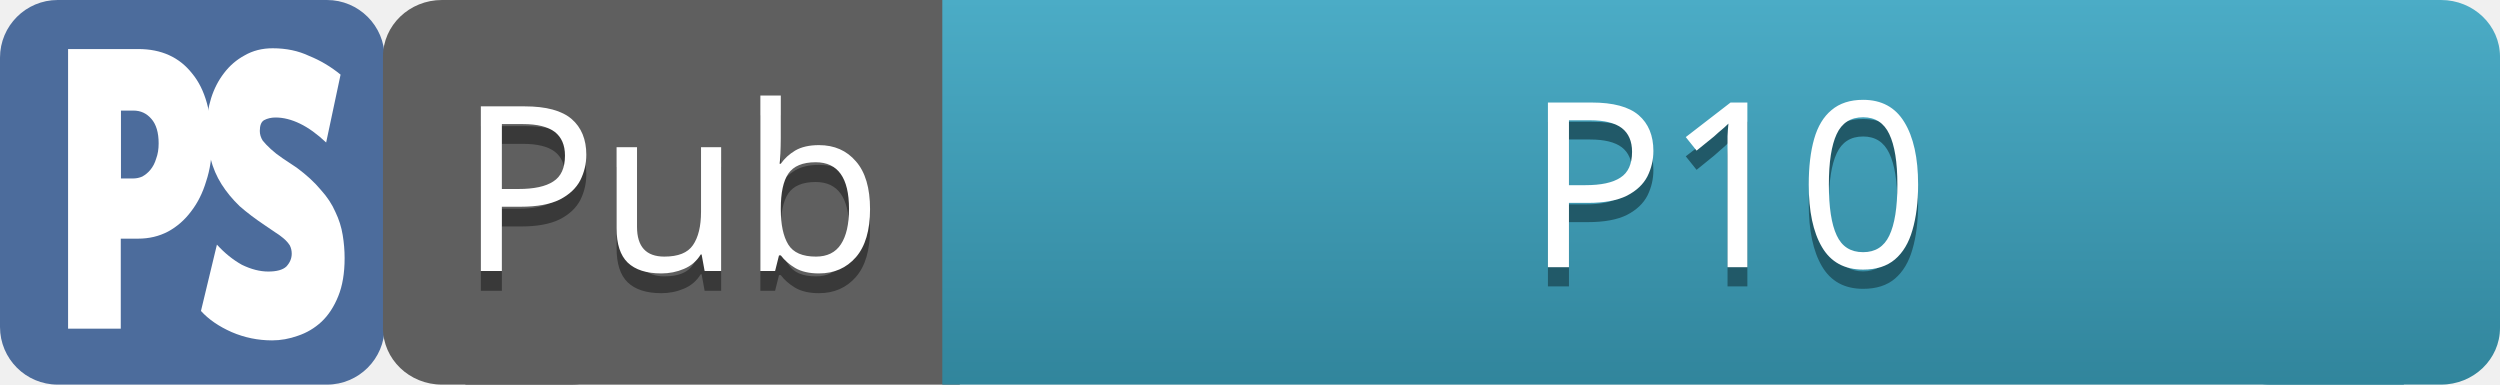
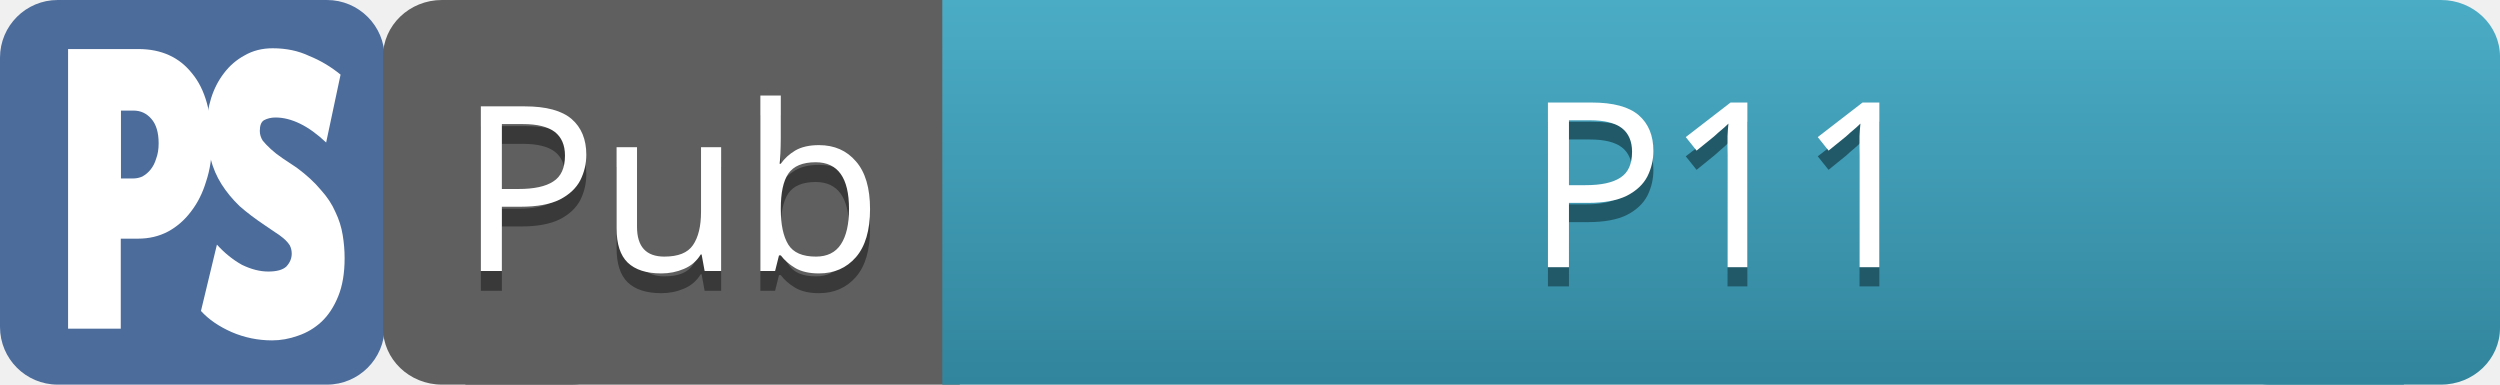
<svg xmlns="http://www.w3.org/2000/svg" xmlns:xlink="http://www.w3.org/1999/xlink" width="130" height="20" version="1.1" id="svg72">
  <defs id="defs16">
    <linearGradient id="b">
      <stop offset="0" stop-color="#5f5f5f" id="stop2" />
      <stop offset="1" stop-color="#4c4c4c" id="stop4" />
    </linearGradient>
    <linearGradient id="e" x1="400" x2="400" y1="-2.48" y2="17.52" xlink:href="#a" gradientUnits="userSpaceOnUse" gradientTransform="translate(-10 10)" />
    <linearGradient id="a">
      <stop offset="0" stop-color="#4bacc6" id="stop8" />
      <stop offset="1" stop-color="#31859c" id="stop10" />
    </linearGradient>
    <linearGradient id="f" x1="404.621" x2="404.621" y1="-2.48" y2="17.52" xlink:href="#a" gradientUnits="userSpaceOnUse" gradientTransform="matrix(1.015 0 0 1 -20.846 10)" />
    <linearGradient id="c" x1="615" x2="615" y1="72.52" y2="92.52" xlink:href="#b" gradientUnits="userSpaceOnUse" gradientTransform="matrix(1.167 0 0 1 185 95)" />
    <linearGradient id="d" x1="615" x2="615" y1="72.52" y2="92.52" xlink:href="#b" gradientUnits="userSpaceOnUse" gradientTransform="matrix(1.167 0 0 1 185 95)" />
  </defs>
  <g id="g70">
    <g id="g68">
      <g transform="translate(-575 87.48)" id="g34">
        <rect width="20" height="14" x="585.194" y="-84.481" fill="#4c6c9c" ry="3" rx="3" transform="skewX(.172)" id="rect18" />
        <g transform="translate(-5 -190)" id="g32">
          <rect width="20" height="20" x="580" y="102.52" fill="#4c6c9c" ry="3" rx="3" id="rect20" />
          <g fill="#fff" font-weight="bold" font-family="Concourse C7" letter-spacing="0" word-spacing="0" id="g30">
            <g style="line-height:0%;-inkscape-font-specification:'Concourse C7, Bold';text-align:start" id="g24">
              <path d="M591.02 109.98q0 1.07-.3 1.97-.27.9-.78 1.56-.5.67-1.2 1.05-.7.37-1.56.37h-.9v4.68h-2.74v-14.54h3.65q1.8 0 2.8 1.27 1.02 1.23 1.02 3.65zm-2.77 0q0-.85-.38-1.28-.37-.43-.93-.43h-.65v3.53h.64q.24 0 .47-.1.25-.14.42-.35.2-.24.3-.58.13-.34.13-.8z" style="line-height:1.25" font-size="1125" id="path22" />
            </g>
            <g style="line-height:0%;-inkscape-font-specification:'Concourse C7, Bold';text-align:start" id="g28">
              <path d="M591.28 115.24q.6.66 1.3 1.05.72.35 1.37.35.66 0 .94-.26.28-.3.28-.67 0-.23-.1-.43-.13-.2-.32-.36-.2-.17-.44-.32-.25-.17-.53-.36-.75-.5-1.32-1-.56-.54-.94-1.14-.38-.6-.57-1.33-.2-.73-.2-1.65 0-.77.23-1.5t.67-1.3q.44-.58 1.07-.92.64-.37 1.46-.37 1.06 0 1.9.4.87.35 1.63.97l-.75 3.53q-.7-.66-1.36-.98-.66-.32-1.27-.32-.34 0-.6.14-.22.13-.22.56 0 .26.15.5.16.2.42.44t.6.47q.35.24.75.5.77.57 1.25 1.15.5.55.76 1.15.28.58.38 1.2.1.6.1 1.2 0 1.17-.33 1.98-.33.82-.87 1.33-.54.5-1.23.73-.67.24-1.34.24-1.1 0-2.1-.43-1-.44-1.6-1.1z" style="line-height:1.25" font-size="1125" id="path26" />
            </g>
          </g>
        </g>
      </g>
      <g transform="translate(0 -1102.52) translate(-340 1095)" id="g66">
        <g transform="matrix(.857 0 0 1 -158.571 -35)" id="g40">
          <rect width="15" height="20" x="605" y="42.52" fill="url(#c)" ry="2.949" rx="3.579" id="rect36" />
          <rect width="30" height="20" x="610" y="42.52" fill="url(#d)" ry="0" rx="3.579" id="rect38" />
        </g>
        <g font-family="sans-serif" letter-spacing="0" word-spacing="0" text-anchor="middle" id="g50">
          <text x="377.374" y="-77.361" style="font-style:normal;font-variant:normal;font-weight:normal;font-stretch:normal;line-height:0%;font-family:sans-serif;-inkscape-font-specification:'sans-serif, Normal';font-variant-ligatures:normal;font-variant-caps:normal;font-variant-numeric:normal;font-feature-settings:normal;text-align:center;writing-mode:lr-tb;text-anchor:middle;fill:#393939" transform="translate(-2.5,100)" id="text44">
            <tspan id="tspan4555" x="377.374" y="-77.361" style="font-size:12px;line-height:0">Pub</tspan>
          </text>
          <text x="377.374" y="-78.385" style="font-style:normal;font-variant:normal;font-weight:normal;font-stretch:normal;line-height:0%;font-family:sans-serif;-inkscape-font-specification:'sans-serif, Normal';font-variant-ligatures:normal;font-variant-caps:normal;font-variant-numeric:normal;font-feature-settings:normal;text-align:center;writing-mode:lr-tb;text-anchor:middle;fill:#ffffff" transform="translate(-2.5,100)" id="text48">
            <tspan id="tspan4553" x="377.374" y="-78.385" style="font-size:12px;line-height:0">Pub</tspan>
          </text>
        </g>
        <rect width="15" height="20" x="455" y="7.52" fill="url(#e)" rx="3.067" ry="2.949" id="rect52" />
        <rect width="76" height="20" x="389" y="7.52" fill="url(#f)" rx="3.067" ry="0" id="rect54" />
        <g font-family="sans-serif" letter-spacing="0" word-spacing="0" writing-mode="lr" text-anchor="middle" font-size="12" id="g64">
          <text x="609.006" y="86.615" style="line-height:0%;-inkscape-font-specification:'sans-serif, Normal';text-align:center;fill:#215968" transform="translate(-179.176,-64.199)" id="text58">
-             <tspan id="tspan56">P10</tspan>
+             <tspan id="tspan56">P11</tspan>
          </text>
          <text x="609.006" y="85.615" style="line-height:0%;-inkscape-font-specification:'sans-serif, Normal';text-align:center;fill:#ffffff" transform="translate(-179.176,-64.199)" id="text62">
-             <tspan id="tspan60">P10</tspan>
+             <tspan id="tspan60">P11</tspan>
          </text>
        </g>
      </g>
    </g>
  </g>
</svg>
